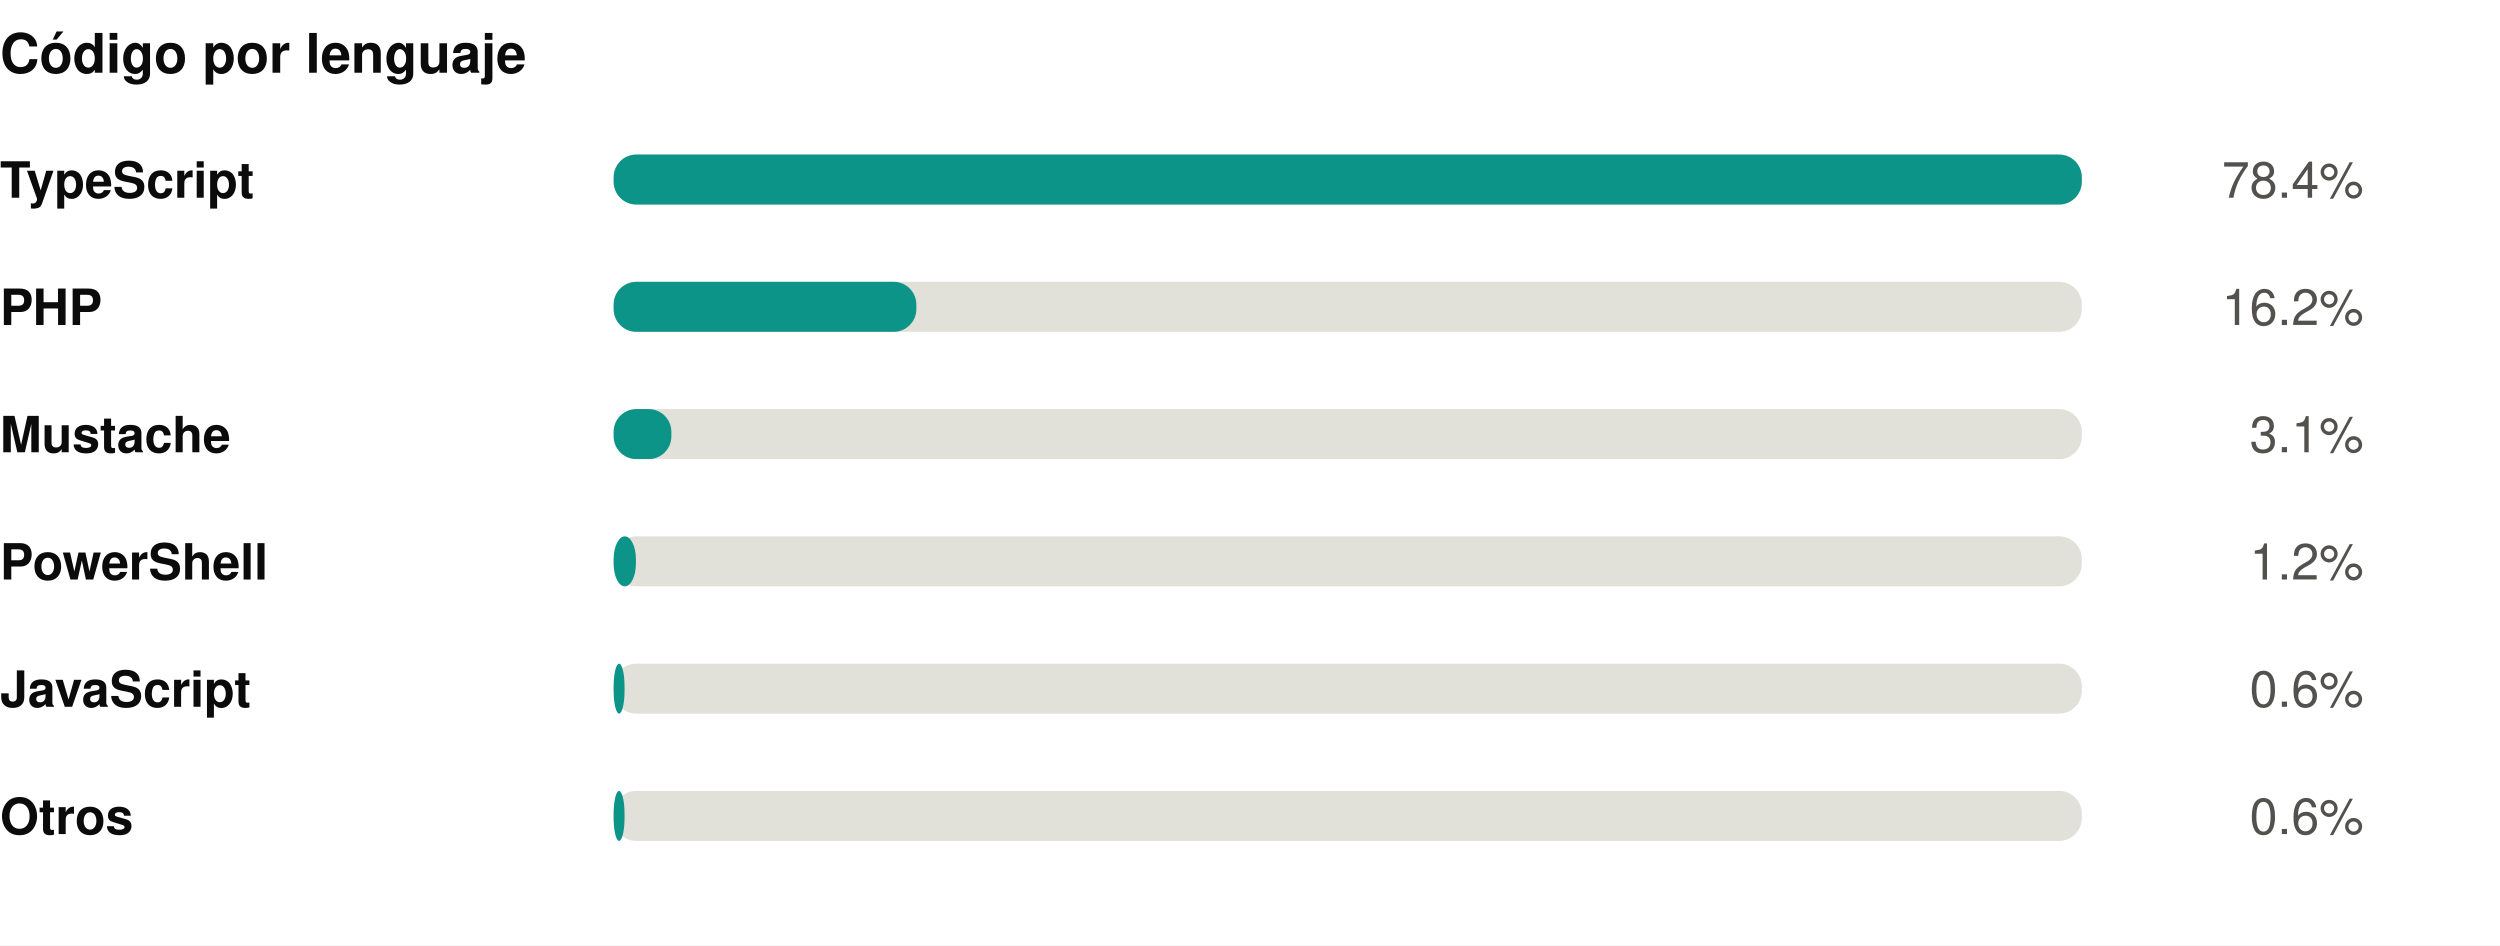
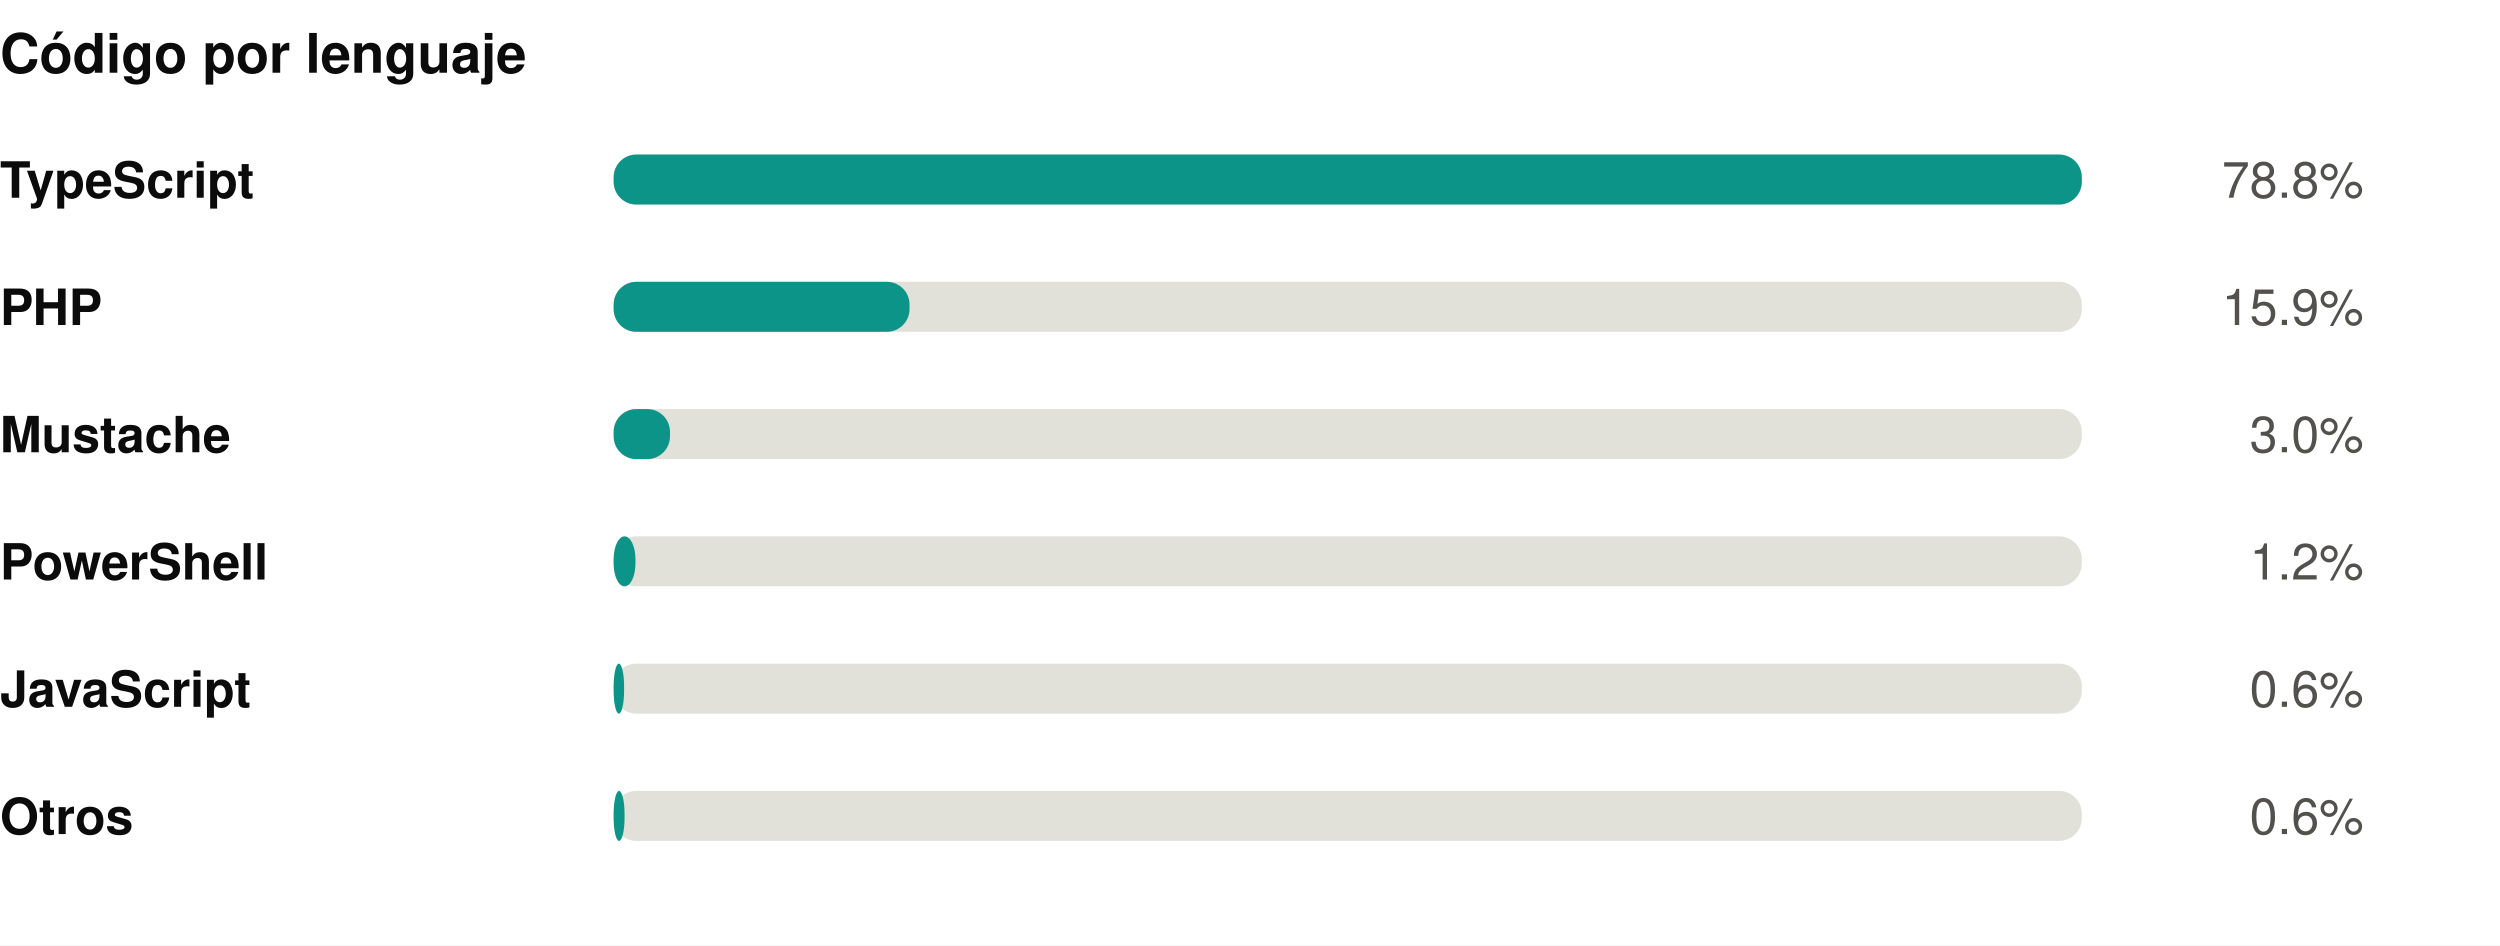
<svg xmlns="http://www.w3.org/2000/svg" width="550" height="208" viewBox="0 0 550 208" role="img">
  <rect width="550" height="208" fill="#ffffff" />
  <style>
@keyframes grow{from{transform:scaleX(0)}}
@keyframes rise{from{opacity:0;transform:translateY(9px)}}
@keyframes fade{from{opacity:0}}
@keyframes draw{to{stroke-dashoffset:0}}
.bar{transform-box:fill-box;transform-origin:left center;animation:grow .9s cubic-bezier(.22,1,.36,1) var(--d,0s) both}
.rise{animation:rise .7s cubic-bezier(.22,1,.36,1) var(--d,0s) both}
.fade{animation:fade .8s ease-out var(--d,0s) both}
.draw{animation:draw 1.7s ease-out .1s both}
@media (prefers-reduced-motion:reduce){
.bar,.rise,.fade,.draw{animation:none;transform:none;opacity:1;stroke-dashoffset:0}
}
</style>
  <g transform="translate(0,0)">
    <text x="0" y="16" font-family="-apple-system,BlinkMacSystemFont,'Segoe UI',Helvetica,Arial,sans-serif" font-size="12" font-weight="700" fill="#0b0b0b" text-anchor="start">Código por lenguaje</text>
    <text x="0" y="43.5" font-family="-apple-system,BlinkMacSystemFont,'Segoe UI',Helvetica,Arial,sans-serif" font-size="11" font-weight="600" fill="#0b0b0b" text-anchor="start">TypeScript</text>
    <rect x="135" y="34" width="323" height="11" rx="5" fill="#e1e0d9" />
    <rect class="bar" style="--d:0.00s" x="135" y="34" width="323.0" height="11" rx="5" fill="#0d9488" />
    <g class="fade" style="--d:0.00s">
-       <text x="520" y="43.5" font-family="-apple-system,BlinkMacSystemFont,'Segoe UI',Helvetica,Arial,sans-serif" font-size="11" font-weight="400" fill="#52514e" text-anchor="end">78.4%</text>
+       <text x="520" y="43.5" font-family="-apple-system,BlinkMacSystemFont,'Segoe UI',Helvetica,Arial,sans-serif" font-size="11" font-weight="400" fill="#52514e" text-anchor="end">78.8%</text>
    </g>
    <text x="0" y="71.5" font-family="-apple-system,BlinkMacSystemFont,'Segoe UI',Helvetica,Arial,sans-serif" font-size="11" font-weight="600" fill="#0b0b0b" text-anchor="start">PHP</text>
    <rect x="135" y="62" width="323" height="11" rx="5" fill="#e1e0d9" />
-     <rect class="bar" style="--d:0.07s" x="135" y="62" width="66.6" height="11" rx="5" fill="#0d9488" />
+     <rect class="bar" style="--d:0.07s" x="135" y="62" width="65.1" height="11" rx="5" fill="#0d9488" />
    <g class="fade" style="--d:0.07s">
-       <text x="520" y="71.5" font-family="-apple-system,BlinkMacSystemFont,'Segoe UI',Helvetica,Arial,sans-serif" font-size="11" font-weight="400" fill="#52514e" text-anchor="end">16.2%</text>
+       <text x="520" y="71.5" font-family="-apple-system,BlinkMacSystemFont,'Segoe UI',Helvetica,Arial,sans-serif" font-size="11" font-weight="400" fill="#52514e" text-anchor="end">15.9%</text>
    </g>
    <text x="0" y="99.5" font-family="-apple-system,BlinkMacSystemFont,'Segoe UI',Helvetica,Arial,sans-serif" font-size="11" font-weight="600" fill="#0b0b0b" text-anchor="start">Mustache</text>
    <rect x="135" y="90" width="323" height="11" rx="5" fill="#e1e0d9" />
-     <rect class="bar" style="--d:0.14s" x="135" y="90" width="12.7" height="11" rx="5" fill="#0d9488" />
+     <rect class="bar" style="--d:0.14s" x="135" y="90" width="12.4" height="11" rx="5" fill="#0d9488" />
    <g class="fade" style="--d:0.14s">
-       <text x="520" y="99.5" font-family="-apple-system,BlinkMacSystemFont,'Segoe UI',Helvetica,Arial,sans-serif" font-size="11" font-weight="400" fill="#52514e" text-anchor="end">3.1%</text>
+       <text x="520" y="99.5" font-family="-apple-system,BlinkMacSystemFont,'Segoe UI',Helvetica,Arial,sans-serif" font-size="11" font-weight="400" fill="#52514e" text-anchor="end">3.0%</text>
    </g>
    <text x="0" y="127.5" font-family="-apple-system,BlinkMacSystemFont,'Segoe UI',Helvetica,Arial,sans-serif" font-size="11" font-weight="600" fill="#0b0b0b" text-anchor="start">PowerShell</text>
    <rect x="135" y="118" width="323" height="11" rx="5" fill="#e1e0d9" />
-     <rect class="bar" style="--d:0.21s" x="135" y="118" width="4.9" height="11" rx="5" fill="#0d9488" />
+     <rect class="bar" style="--d:0.21s" x="135" y="118" width="4.8" height="11" rx="5" fill="#0d9488" />
    <g class="fade" style="--d:0.21s">
      <text x="520" y="127.5" font-family="-apple-system,BlinkMacSystemFont,'Segoe UI',Helvetica,Arial,sans-serif" font-size="11" font-weight="400" fill="#52514e" text-anchor="end">1.2%</text>
    </g>
    <text x="0" y="155.5" font-family="-apple-system,BlinkMacSystemFont,'Segoe UI',Helvetica,Arial,sans-serif" font-size="11" font-weight="600" fill="#0b0b0b" text-anchor="start">JavaScript</text>
    <rect x="135" y="146" width="323" height="11" rx="5" fill="#e1e0d9" />
-     <rect class="bar" style="--d:0.28s" x="135" y="146" width="2.4" height="11" rx="5" fill="#0d9488" />
+     <rect class="bar" style="--d:0.28s" x="135" y="146" width="2.3" height="11" rx="5" fill="#0d9488" />
    <g class="fade" style="--d:0.28s">
      <text x="520" y="155.5" font-family="-apple-system,BlinkMacSystemFont,'Segoe UI',Helvetica,Arial,sans-serif" font-size="11" font-weight="400" fill="#52514e" text-anchor="end">0.6%</text>
    </g>
    <text x="0" y="183.5" font-family="-apple-system,BlinkMacSystemFont,'Segoe UI',Helvetica,Arial,sans-serif" font-size="11" font-weight="600" fill="#0b0b0b" text-anchor="start">Otros</text>
    <rect x="135" y="174" width="323" height="11" rx="5" fill="#e1e0d9" />
    <rect class="bar" style="--d:0.35s" x="135" y="174" width="2.4" height="11" rx="5" fill="#0d9488" />
    <g class="fade" style="--d:0.35s">
      <text x="520" y="183.5" font-family="-apple-system,BlinkMacSystemFont,'Segoe UI',Helvetica,Arial,sans-serif" font-size="11" font-weight="400" fill="#52514e" text-anchor="end">0.6%</text>
    </g>
  </g>
</svg>
